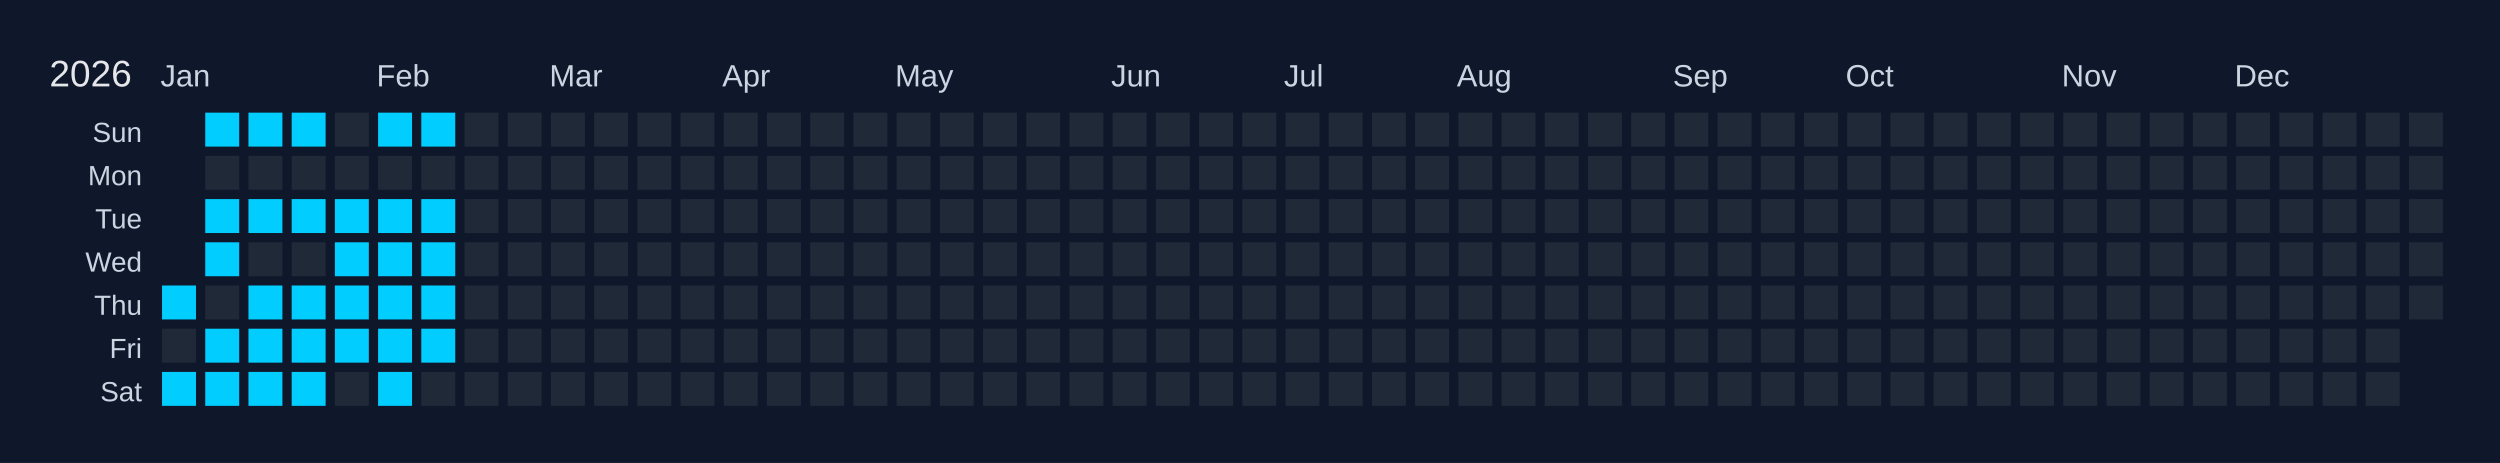
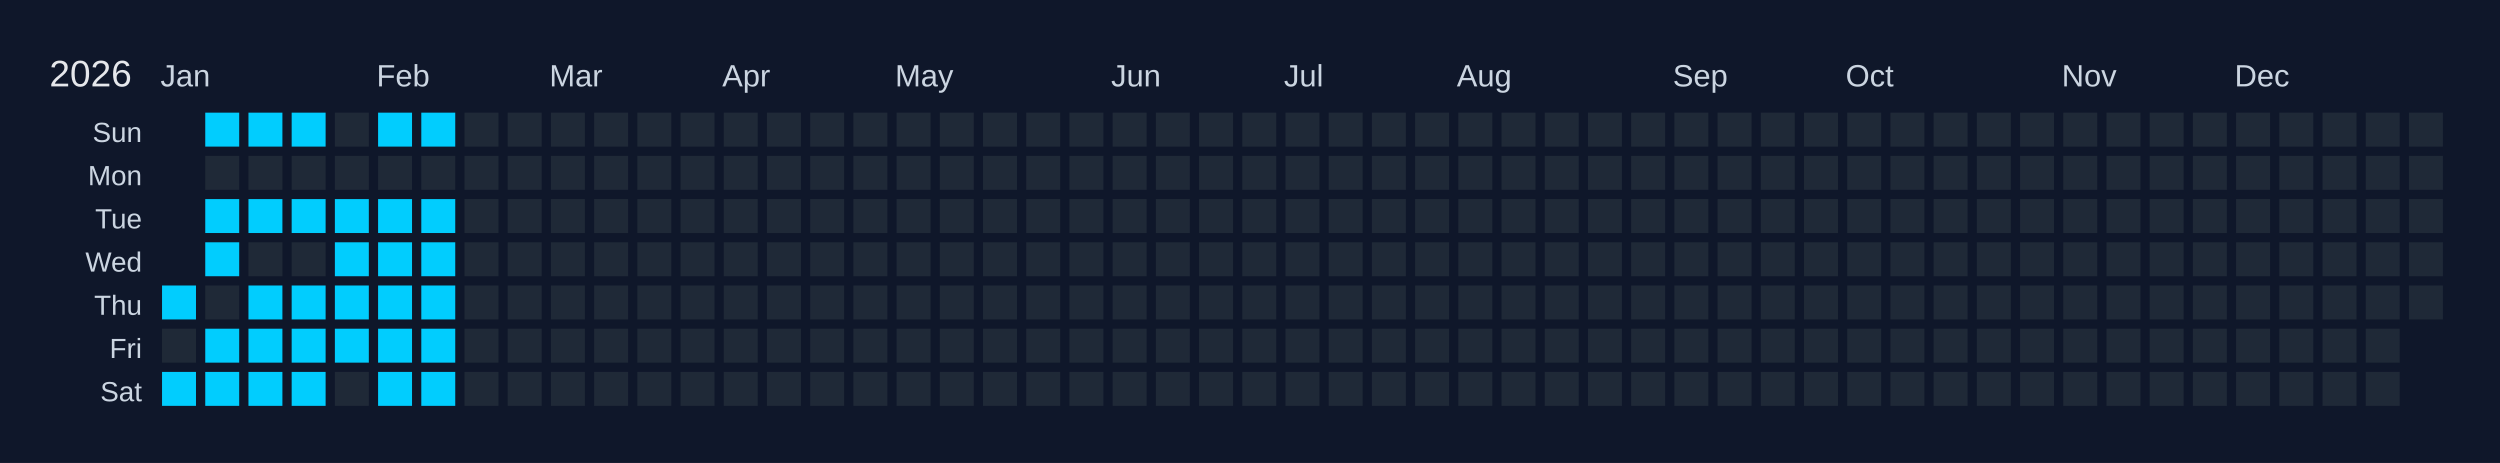
<svg xmlns="http://www.w3.org/2000/svg" width="810" height="150" viewBox="0 0 810 150">
  <rect width="810" height="150" fill="#0f172a" />
  <text x="16" y="28" font-size="12" fill="#e5e7eb" font-family="Arial, sans-serif">2026</text>
  <text x="52" y="28" font-size="10" fill="#cbd5e1" font-family="Arial, sans-serif">Jan</text>
  <text x="122" y="28" font-size="10" fill="#cbd5e1" font-family="Arial, sans-serif">Feb</text>
  <text x="178" y="28" font-size="10" fill="#cbd5e1" font-family="Arial, sans-serif">Mar</text>
  <text x="234" y="28" font-size="10" fill="#cbd5e1" font-family="Arial, sans-serif">Apr</text>
  <text x="290" y="28" font-size="10" fill="#cbd5e1" font-family="Arial, sans-serif">May</text>
  <text x="360" y="28" font-size="10" fill="#cbd5e1" font-family="Arial, sans-serif">Jun</text>
  <text x="416" y="28" font-size="10" fill="#cbd5e1" font-family="Arial, sans-serif">Jul</text>
  <text x="472" y="28" font-size="10" fill="#cbd5e1" font-family="Arial, sans-serif">Aug</text>
  <text x="542" y="28" font-size="10" fill="#cbd5e1" font-family="Arial, sans-serif">Sep</text>
  <text x="598" y="28" font-size="10" fill="#cbd5e1" font-family="Arial, sans-serif">Oct</text>
  <text x="668" y="28" font-size="10" fill="#cbd5e1" font-family="Arial, sans-serif">Nov</text>
  <text x="724" y="28" font-size="10" fill="#cbd5e1" font-family="Arial, sans-serif">Dec</text>
  <text x="46" y="46" font-size="9" fill="#cbd5e1" font-family="Arial, sans-serif" text-anchor="end">Sun</text>
  <text x="46" y="60" font-size="9" fill="#cbd5e1" font-family="Arial, sans-serif" text-anchor="end">Mon</text>
  <text x="46" y="74" font-size="9" fill="#cbd5e1" font-family="Arial, sans-serif" text-anchor="end">Tue</text>
  <text x="46" y="88" font-size="9" fill="#cbd5e1" font-family="Arial, sans-serif" text-anchor="end">Wed</text>
  <text x="46" y="102" font-size="9" fill="#cbd5e1" font-family="Arial, sans-serif" text-anchor="end">Thu</text>
  <text x="46" y="116" font-size="9" fill="#cbd5e1" font-family="Arial, sans-serif" text-anchor="end">Fri</text>
  <text x="46" y="130" font-size="9" fill="#cbd5e1" font-family="Arial, sans-serif" text-anchor="end">Sat</text>
  <g transform="translate(52,36)">
    <rect x="0" y="0" width="12" height="12" fill="#0f172a" stroke="#0f172a" stroke-width="1" />
    <rect x="0" y="14" width="12" height="12" fill="#0f172a" stroke="#0f172a" stroke-width="1" />
    <rect x="0" y="28" width="12" height="12" fill="#0f172a" stroke="#0f172a" stroke-width="1" />
    <rect x="0" y="42" width="12" height="12" fill="#0f172a" stroke="#0f172a" stroke-width="1" />
    <rect x="0" y="56" width="12" height="12" fill="#01cdfe" stroke="#0f172a" stroke-width="1" data-date="2026-01-01" />
    <rect x="0" y="70" width="12" height="12" fill="#1f2937" stroke="#0f172a" stroke-width="1" data-date="2026-01-02" />
    <rect x="0" y="84" width="12" height="12" fill="#01cdfe" stroke="#0f172a" stroke-width="1" data-date="2026-01-03" />
    <rect x="14" y="0" width="12" height="12" fill="#01cdfe" stroke="#0f172a" stroke-width="1" data-date="2026-01-04" />
    <rect x="14" y="14" width="12" height="12" fill="#1f2937" stroke="#0f172a" stroke-width="1" data-date="2026-01-05" />
    <rect x="14" y="28" width="12" height="12" fill="#01cdfe" stroke="#0f172a" stroke-width="1" data-date="2026-01-06" />
    <rect x="14" y="42" width="12" height="12" fill="#01cdfe" stroke="#0f172a" stroke-width="1" data-date="2026-01-07" />
    <rect x="14" y="56" width="12" height="12" fill="#1f2937" stroke="#0f172a" stroke-width="1" data-date="2026-01-08" />
    <rect x="14" y="70" width="12" height="12" fill="#01cdfe" stroke="#0f172a" stroke-width="1" data-date="2026-01-09" />
    <rect x="14" y="84" width="12" height="12" fill="#01cdfe" stroke="#0f172a" stroke-width="1" data-date="2026-01-10" />
    <rect x="28" y="0" width="12" height="12" fill="#01cdfe" stroke="#0f172a" stroke-width="1" data-date="2026-01-11" />
    <rect x="28" y="14" width="12" height="12" fill="#1f2937" stroke="#0f172a" stroke-width="1" data-date="2026-01-12" />
    <rect x="28" y="28" width="12" height="12" fill="#01cdfe" stroke="#0f172a" stroke-width="1" data-date="2026-01-13" />
    <rect x="28" y="42" width="12" height="12" fill="#1f2937" stroke="#0f172a" stroke-width="1" data-date="2026-01-14" />
    <rect x="28" y="56" width="12" height="12" fill="#01cdfe" stroke="#0f172a" stroke-width="1" data-date="2026-01-15" />
    <rect x="28" y="70" width="12" height="12" fill="#01cdfe" stroke="#0f172a" stroke-width="1" data-date="2026-01-16" />
    <rect x="28" y="84" width="12" height="12" fill="#01cdfe" stroke="#0f172a" stroke-width="1" data-date="2026-01-17" />
    <rect x="42" y="0" width="12" height="12" fill="#01cdfe" stroke="#0f172a" stroke-width="1" data-date="2026-01-18" />
    <rect x="42" y="14" width="12" height="12" fill="#1f2937" stroke="#0f172a" stroke-width="1" data-date="2026-01-19" />
    <rect x="42" y="28" width="12" height="12" fill="#01cdfe" stroke="#0f172a" stroke-width="1" data-date="2026-01-20" />
    <rect x="42" y="42" width="12" height="12" fill="#1f2937" stroke="#0f172a" stroke-width="1" data-date="2026-01-21" />
    <rect x="42" y="56" width="12" height="12" fill="#01cdfe" stroke="#0f172a" stroke-width="1" data-date="2026-01-22" />
    <rect x="42" y="70" width="12" height="12" fill="#01cdfe" stroke="#0f172a" stroke-width="1" data-date="2026-01-23" />
    <rect x="42" y="84" width="12" height="12" fill="#01cdfe" stroke="#0f172a" stroke-width="1" data-date="2026-01-24" />
    <rect x="56" y="0" width="12" height="12" fill="#1f2937" stroke="#0f172a" stroke-width="1" data-date="2026-01-25" />
    <rect x="56" y="14" width="12" height="12" fill="#1f2937" stroke="#0f172a" stroke-width="1" data-date="2026-01-26" />
    <rect x="56" y="28" width="12" height="12" fill="#01cdfe" stroke="#0f172a" stroke-width="1" data-date="2026-01-27" />
    <rect x="56" y="42" width="12" height="12" fill="#01cdfe" stroke="#0f172a" stroke-width="1" data-date="2026-01-28" />
    <rect x="56" y="56" width="12" height="12" fill="#01cdfe" stroke="#0f172a" stroke-width="1" data-date="2026-01-29" />
    <rect x="56" y="70" width="12" height="12" fill="#01cdfe" stroke="#0f172a" stroke-width="1" data-date="2026-01-30" />
    <rect x="56" y="84" width="12" height="12" fill="#1f2937" stroke="#0f172a" stroke-width="1" data-date="2026-01-31" />
    <rect x="70" y="0" width="12" height="12" fill="#01cdfe" stroke="#0f172a" stroke-width="1" data-date="2026-02-01" />
    <rect x="70" y="14" width="12" height="12" fill="#1f2937" stroke="#0f172a" stroke-width="1" data-date="2026-02-02" />
    <rect x="70" y="28" width="12" height="12" fill="#01cdfe" stroke="#0f172a" stroke-width="1" data-date="2026-02-03" />
    <rect x="70" y="42" width="12" height="12" fill="#01cdfe" stroke="#0f172a" stroke-width="1" data-date="2026-02-04" />
    <rect x="70" y="56" width="12" height="12" fill="#01cdfe" stroke="#0f172a" stroke-width="1" data-date="2026-02-05" />
    <rect x="70" y="70" width="12" height="12" fill="#01cdfe" stroke="#0f172a" stroke-width="1" data-date="2026-02-06" />
    <rect x="70" y="84" width="12" height="12" fill="#01cdfe" stroke="#0f172a" stroke-width="1" data-date="2026-02-07" />
    <rect x="84" y="0" width="12" height="12" fill="#01cdfe" stroke="#0f172a" stroke-width="1" data-date="2026-02-08" />
    <rect x="84" y="14" width="12" height="12" fill="#1f2937" stroke="#0f172a" stroke-width="1" data-date="2026-02-09" />
    <rect x="84" y="28" width="12" height="12" fill="#01cdfe" stroke="#0f172a" stroke-width="1" data-date="2026-02-10" />
    <rect x="84" y="42" width="12" height="12" fill="#01cdfe" stroke="#0f172a" stroke-width="1" data-date="2026-02-11" />
    <rect x="84" y="56" width="12" height="12" fill="#01cdfe" stroke="#0f172a" stroke-width="1" data-date="2026-02-12" />
    <rect x="84" y="70" width="12" height="12" fill="#01cdfe" stroke="#0f172a" stroke-width="1" data-date="2026-02-13" />
-     <rect x="84" y="84" width="12" height="12" fill="#1f2937" stroke="#0f172a" stroke-width="1" data-date="2026-02-14" />
+     <rect x="84" y="84" width="12" height="12" fill="#01cdfe" stroke="#0f172a" stroke-width="1" data-date="2026-02-14" />
    <rect x="98" y="0" width="12" height="12" fill="#1f2937" stroke="#0f172a" stroke-width="1" data-date="2026-02-15" />
    <rect x="98" y="14" width="12" height="12" fill="#1f2937" stroke="#0f172a" stroke-width="1" data-date="2026-02-16" />
    <rect x="98" y="28" width="12" height="12" fill="#1f2937" stroke="#0f172a" stroke-width="1" data-date="2026-02-17" />
    <rect x="98" y="42" width="12" height="12" fill="#1f2937" stroke="#0f172a" stroke-width="1" data-date="2026-02-18" />
    <rect x="98" y="56" width="12" height="12" fill="#1f2937" stroke="#0f172a" stroke-width="1" data-date="2026-02-19" />
    <rect x="98" y="70" width="12" height="12" fill="#1f2937" stroke="#0f172a" stroke-width="1" data-date="2026-02-20" />
    <rect x="98" y="84" width="12" height="12" fill="#1f2937" stroke="#0f172a" stroke-width="1" data-date="2026-02-21" />
    <rect x="112" y="0" width="12" height="12" fill="#1f2937" stroke="#0f172a" stroke-width="1" data-date="2026-02-22" />
    <rect x="112" y="14" width="12" height="12" fill="#1f2937" stroke="#0f172a" stroke-width="1" data-date="2026-02-23" />
    <rect x="112" y="28" width="12" height="12" fill="#1f2937" stroke="#0f172a" stroke-width="1" data-date="2026-02-24" />
    <rect x="112" y="42" width="12" height="12" fill="#1f2937" stroke="#0f172a" stroke-width="1" data-date="2026-02-25" />
    <rect x="112" y="56" width="12" height="12" fill="#1f2937" stroke="#0f172a" stroke-width="1" data-date="2026-02-26" />
    <rect x="112" y="70" width="12" height="12" fill="#1f2937" stroke="#0f172a" stroke-width="1" data-date="2026-02-27" />
    <rect x="112" y="84" width="12" height="12" fill="#1f2937" stroke="#0f172a" stroke-width="1" data-date="2026-02-28" />
    <rect x="126" y="0" width="12" height="12" fill="#1f2937" stroke="#0f172a" stroke-width="1" data-date="2026-03-01" />
    <rect x="126" y="14" width="12" height="12" fill="#1f2937" stroke="#0f172a" stroke-width="1" data-date="2026-03-02" />
    <rect x="126" y="28" width="12" height="12" fill="#1f2937" stroke="#0f172a" stroke-width="1" data-date="2026-03-03" />
    <rect x="126" y="42" width="12" height="12" fill="#1f2937" stroke="#0f172a" stroke-width="1" data-date="2026-03-04" />
    <rect x="126" y="56" width="12" height="12" fill="#1f2937" stroke="#0f172a" stroke-width="1" data-date="2026-03-05" />
    <rect x="126" y="70" width="12" height="12" fill="#1f2937" stroke="#0f172a" stroke-width="1" data-date="2026-03-06" />
    <rect x="126" y="84" width="12" height="12" fill="#1f2937" stroke="#0f172a" stroke-width="1" data-date="2026-03-07" />
    <rect x="140" y="0" width="12" height="12" fill="#1f2937" stroke="#0f172a" stroke-width="1" data-date="2026-03-08" />
    <rect x="140" y="14" width="12" height="12" fill="#1f2937" stroke="#0f172a" stroke-width="1" data-date="2026-03-09" />
    <rect x="140" y="28" width="12" height="12" fill="#1f2937" stroke="#0f172a" stroke-width="1" data-date="2026-03-10" />
    <rect x="140" y="42" width="12" height="12" fill="#1f2937" stroke="#0f172a" stroke-width="1" data-date="2026-03-11" />
    <rect x="140" y="56" width="12" height="12" fill="#1f2937" stroke="#0f172a" stroke-width="1" data-date="2026-03-12" />
    <rect x="140" y="70" width="12" height="12" fill="#1f2937" stroke="#0f172a" stroke-width="1" data-date="2026-03-13" />
    <rect x="140" y="84" width="12" height="12" fill="#1f2937" stroke="#0f172a" stroke-width="1" data-date="2026-03-14" />
    <rect x="154" y="0" width="12" height="12" fill="#1f2937" stroke="#0f172a" stroke-width="1" data-date="2026-03-15" />
    <rect x="154" y="14" width="12" height="12" fill="#1f2937" stroke="#0f172a" stroke-width="1" data-date="2026-03-16" />
    <rect x="154" y="28" width="12" height="12" fill="#1f2937" stroke="#0f172a" stroke-width="1" data-date="2026-03-17" />
    <rect x="154" y="42" width="12" height="12" fill="#1f2937" stroke="#0f172a" stroke-width="1" data-date="2026-03-18" />
    <rect x="154" y="56" width="12" height="12" fill="#1f2937" stroke="#0f172a" stroke-width="1" data-date="2026-03-19" />
    <rect x="154" y="70" width="12" height="12" fill="#1f2937" stroke="#0f172a" stroke-width="1" data-date="2026-03-20" />
    <rect x="154" y="84" width="12" height="12" fill="#1f2937" stroke="#0f172a" stroke-width="1" data-date="2026-03-21" />
    <rect x="168" y="0" width="12" height="12" fill="#1f2937" stroke="#0f172a" stroke-width="1" data-date="2026-03-22" />
    <rect x="168" y="14" width="12" height="12" fill="#1f2937" stroke="#0f172a" stroke-width="1" data-date="2026-03-23" />
    <rect x="168" y="28" width="12" height="12" fill="#1f2937" stroke="#0f172a" stroke-width="1" data-date="2026-03-24" />
    <rect x="168" y="42" width="12" height="12" fill="#1f2937" stroke="#0f172a" stroke-width="1" data-date="2026-03-25" />
    <rect x="168" y="56" width="12" height="12" fill="#1f2937" stroke="#0f172a" stroke-width="1" data-date="2026-03-26" />
    <rect x="168" y="70" width="12" height="12" fill="#1f2937" stroke="#0f172a" stroke-width="1" data-date="2026-03-27" />
    <rect x="168" y="84" width="12" height="12" fill="#1f2937" stroke="#0f172a" stroke-width="1" data-date="2026-03-28" />
    <rect x="182" y="0" width="12" height="12" fill="#1f2937" stroke="#0f172a" stroke-width="1" data-date="2026-03-29" />
    <rect x="182" y="14" width="12" height="12" fill="#1f2937" stroke="#0f172a" stroke-width="1" data-date="2026-03-30" />
    <rect x="182" y="28" width="12" height="12" fill="#1f2937" stroke="#0f172a" stroke-width="1" data-date="2026-03-31" />
    <rect x="182" y="42" width="12" height="12" fill="#1f2937" stroke="#0f172a" stroke-width="1" data-date="2026-04-01" />
    <rect x="182" y="56" width="12" height="12" fill="#1f2937" stroke="#0f172a" stroke-width="1" data-date="2026-04-02" />
    <rect x="182" y="70" width="12" height="12" fill="#1f2937" stroke="#0f172a" stroke-width="1" data-date="2026-04-03" />
    <rect x="182" y="84" width="12" height="12" fill="#1f2937" stroke="#0f172a" stroke-width="1" data-date="2026-04-04" />
    <rect x="196" y="0" width="12" height="12" fill="#1f2937" stroke="#0f172a" stroke-width="1" data-date="2026-04-05" />
    <rect x="196" y="14" width="12" height="12" fill="#1f2937" stroke="#0f172a" stroke-width="1" data-date="2026-04-06" />
    <rect x="196" y="28" width="12" height="12" fill="#1f2937" stroke="#0f172a" stroke-width="1" data-date="2026-04-07" />
    <rect x="196" y="42" width="12" height="12" fill="#1f2937" stroke="#0f172a" stroke-width="1" data-date="2026-04-08" />
    <rect x="196" y="56" width="12" height="12" fill="#1f2937" stroke="#0f172a" stroke-width="1" data-date="2026-04-09" />
    <rect x="196" y="70" width="12" height="12" fill="#1f2937" stroke="#0f172a" stroke-width="1" data-date="2026-04-10" />
    <rect x="196" y="84" width="12" height="12" fill="#1f2937" stroke="#0f172a" stroke-width="1" data-date="2026-04-11" />
    <rect x="210" y="0" width="12" height="12" fill="#1f2937" stroke="#0f172a" stroke-width="1" data-date="2026-04-12" />
    <rect x="210" y="14" width="12" height="12" fill="#1f2937" stroke="#0f172a" stroke-width="1" data-date="2026-04-13" />
    <rect x="210" y="28" width="12" height="12" fill="#1f2937" stroke="#0f172a" stroke-width="1" data-date="2026-04-14" />
    <rect x="210" y="42" width="12" height="12" fill="#1f2937" stroke="#0f172a" stroke-width="1" data-date="2026-04-15" />
    <rect x="210" y="56" width="12" height="12" fill="#1f2937" stroke="#0f172a" stroke-width="1" data-date="2026-04-16" />
    <rect x="210" y="70" width="12" height="12" fill="#1f2937" stroke="#0f172a" stroke-width="1" data-date="2026-04-17" />
    <rect x="210" y="84" width="12" height="12" fill="#1f2937" stroke="#0f172a" stroke-width="1" data-date="2026-04-18" />
    <rect x="224" y="0" width="12" height="12" fill="#1f2937" stroke="#0f172a" stroke-width="1" data-date="2026-04-19" />
    <rect x="224" y="14" width="12" height="12" fill="#1f2937" stroke="#0f172a" stroke-width="1" data-date="2026-04-20" />
    <rect x="224" y="28" width="12" height="12" fill="#1f2937" stroke="#0f172a" stroke-width="1" data-date="2026-04-21" />
    <rect x="224" y="42" width="12" height="12" fill="#1f2937" stroke="#0f172a" stroke-width="1" data-date="2026-04-22" />
    <rect x="224" y="56" width="12" height="12" fill="#1f2937" stroke="#0f172a" stroke-width="1" data-date="2026-04-23" />
    <rect x="224" y="70" width="12" height="12" fill="#1f2937" stroke="#0f172a" stroke-width="1" data-date="2026-04-24" />
    <rect x="224" y="84" width="12" height="12" fill="#1f2937" stroke="#0f172a" stroke-width="1" data-date="2026-04-25" />
    <rect x="238" y="0" width="12" height="12" fill="#1f2937" stroke="#0f172a" stroke-width="1" data-date="2026-04-26" />
    <rect x="238" y="14" width="12" height="12" fill="#1f2937" stroke="#0f172a" stroke-width="1" data-date="2026-04-27" />
    <rect x="238" y="28" width="12" height="12" fill="#1f2937" stroke="#0f172a" stroke-width="1" data-date="2026-04-28" />
    <rect x="238" y="42" width="12" height="12" fill="#1f2937" stroke="#0f172a" stroke-width="1" data-date="2026-04-29" />
    <rect x="238" y="56" width="12" height="12" fill="#1f2937" stroke="#0f172a" stroke-width="1" data-date="2026-04-30" />
    <rect x="238" y="70" width="12" height="12" fill="#1f2937" stroke="#0f172a" stroke-width="1" data-date="2026-05-01" />
    <rect x="238" y="84" width="12" height="12" fill="#1f2937" stroke="#0f172a" stroke-width="1" data-date="2026-05-02" />
    <rect x="252" y="0" width="12" height="12" fill="#1f2937" stroke="#0f172a" stroke-width="1" data-date="2026-05-03" />
    <rect x="252" y="14" width="12" height="12" fill="#1f2937" stroke="#0f172a" stroke-width="1" data-date="2026-05-04" />
    <rect x="252" y="28" width="12" height="12" fill="#1f2937" stroke="#0f172a" stroke-width="1" data-date="2026-05-05" />
    <rect x="252" y="42" width="12" height="12" fill="#1f2937" stroke="#0f172a" stroke-width="1" data-date="2026-05-06" />
    <rect x="252" y="56" width="12" height="12" fill="#1f2937" stroke="#0f172a" stroke-width="1" data-date="2026-05-07" />
    <rect x="252" y="70" width="12" height="12" fill="#1f2937" stroke="#0f172a" stroke-width="1" data-date="2026-05-08" />
    <rect x="252" y="84" width="12" height="12" fill="#1f2937" stroke="#0f172a" stroke-width="1" data-date="2026-05-09" />
    <rect x="266" y="0" width="12" height="12" fill="#1f2937" stroke="#0f172a" stroke-width="1" data-date="2026-05-10" />
    <rect x="266" y="14" width="12" height="12" fill="#1f2937" stroke="#0f172a" stroke-width="1" data-date="2026-05-11" />
    <rect x="266" y="28" width="12" height="12" fill="#1f2937" stroke="#0f172a" stroke-width="1" data-date="2026-05-12" />
    <rect x="266" y="42" width="12" height="12" fill="#1f2937" stroke="#0f172a" stroke-width="1" data-date="2026-05-13" />
    <rect x="266" y="56" width="12" height="12" fill="#1f2937" stroke="#0f172a" stroke-width="1" data-date="2026-05-14" />
    <rect x="266" y="70" width="12" height="12" fill="#1f2937" stroke="#0f172a" stroke-width="1" data-date="2026-05-15" />
    <rect x="266" y="84" width="12" height="12" fill="#1f2937" stroke="#0f172a" stroke-width="1" data-date="2026-05-16" />
    <rect x="280" y="0" width="12" height="12" fill="#1f2937" stroke="#0f172a" stroke-width="1" data-date="2026-05-17" />
    <rect x="280" y="14" width="12" height="12" fill="#1f2937" stroke="#0f172a" stroke-width="1" data-date="2026-05-18" />
    <rect x="280" y="28" width="12" height="12" fill="#1f2937" stroke="#0f172a" stroke-width="1" data-date="2026-05-19" />
    <rect x="280" y="42" width="12" height="12" fill="#1f2937" stroke="#0f172a" stroke-width="1" data-date="2026-05-20" />
    <rect x="280" y="56" width="12" height="12" fill="#1f2937" stroke="#0f172a" stroke-width="1" data-date="2026-05-21" />
    <rect x="280" y="70" width="12" height="12" fill="#1f2937" stroke="#0f172a" stroke-width="1" data-date="2026-05-22" />
    <rect x="280" y="84" width="12" height="12" fill="#1f2937" stroke="#0f172a" stroke-width="1" data-date="2026-05-23" />
    <rect x="294" y="0" width="12" height="12" fill="#1f2937" stroke="#0f172a" stroke-width="1" data-date="2026-05-24" />
    <rect x="294" y="14" width="12" height="12" fill="#1f2937" stroke="#0f172a" stroke-width="1" data-date="2026-05-25" />
    <rect x="294" y="28" width="12" height="12" fill="#1f2937" stroke="#0f172a" stroke-width="1" data-date="2026-05-26" />
    <rect x="294" y="42" width="12" height="12" fill="#1f2937" stroke="#0f172a" stroke-width="1" data-date="2026-05-27" />
    <rect x="294" y="56" width="12" height="12" fill="#1f2937" stroke="#0f172a" stroke-width="1" data-date="2026-05-28" />
    <rect x="294" y="70" width="12" height="12" fill="#1f2937" stroke="#0f172a" stroke-width="1" data-date="2026-05-29" />
    <rect x="294" y="84" width="12" height="12" fill="#1f2937" stroke="#0f172a" stroke-width="1" data-date="2026-05-30" />
    <rect x="308" y="0" width="12" height="12" fill="#1f2937" stroke="#0f172a" stroke-width="1" data-date="2026-05-31" />
    <rect x="308" y="14" width="12" height="12" fill="#1f2937" stroke="#0f172a" stroke-width="1" data-date="2026-06-01" />
    <rect x="308" y="28" width="12" height="12" fill="#1f2937" stroke="#0f172a" stroke-width="1" data-date="2026-06-02" />
    <rect x="308" y="42" width="12" height="12" fill="#1f2937" stroke="#0f172a" stroke-width="1" data-date="2026-06-03" />
    <rect x="308" y="56" width="12" height="12" fill="#1f2937" stroke="#0f172a" stroke-width="1" data-date="2026-06-04" />
    <rect x="308" y="70" width="12" height="12" fill="#1f2937" stroke="#0f172a" stroke-width="1" data-date="2026-06-05" />
    <rect x="308" y="84" width="12" height="12" fill="#1f2937" stroke="#0f172a" stroke-width="1" data-date="2026-06-06" />
    <rect x="322" y="0" width="12" height="12" fill="#1f2937" stroke="#0f172a" stroke-width="1" data-date="2026-06-07" />
    <rect x="322" y="14" width="12" height="12" fill="#1f2937" stroke="#0f172a" stroke-width="1" data-date="2026-06-08" />
    <rect x="322" y="28" width="12" height="12" fill="#1f2937" stroke="#0f172a" stroke-width="1" data-date="2026-06-09" />
    <rect x="322" y="42" width="12" height="12" fill="#1f2937" stroke="#0f172a" stroke-width="1" data-date="2026-06-10" />
    <rect x="322" y="56" width="12" height="12" fill="#1f2937" stroke="#0f172a" stroke-width="1" data-date="2026-06-11" />
    <rect x="322" y="70" width="12" height="12" fill="#1f2937" stroke="#0f172a" stroke-width="1" data-date="2026-06-12" />
    <rect x="322" y="84" width="12" height="12" fill="#1f2937" stroke="#0f172a" stroke-width="1" data-date="2026-06-13" />
    <rect x="336" y="0" width="12" height="12" fill="#1f2937" stroke="#0f172a" stroke-width="1" data-date="2026-06-14" />
    <rect x="336" y="14" width="12" height="12" fill="#1f2937" stroke="#0f172a" stroke-width="1" data-date="2026-06-15" />
    <rect x="336" y="28" width="12" height="12" fill="#1f2937" stroke="#0f172a" stroke-width="1" data-date="2026-06-16" />
    <rect x="336" y="42" width="12" height="12" fill="#1f2937" stroke="#0f172a" stroke-width="1" data-date="2026-06-17" />
    <rect x="336" y="56" width="12" height="12" fill="#1f2937" stroke="#0f172a" stroke-width="1" data-date="2026-06-18" />
    <rect x="336" y="70" width="12" height="12" fill="#1f2937" stroke="#0f172a" stroke-width="1" data-date="2026-06-19" />
    <rect x="336" y="84" width="12" height="12" fill="#1f2937" stroke="#0f172a" stroke-width="1" data-date="2026-06-20" />
    <rect x="350" y="0" width="12" height="12" fill="#1f2937" stroke="#0f172a" stroke-width="1" data-date="2026-06-21" />
    <rect x="350" y="14" width="12" height="12" fill="#1f2937" stroke="#0f172a" stroke-width="1" data-date="2026-06-22" />
    <rect x="350" y="28" width="12" height="12" fill="#1f2937" stroke="#0f172a" stroke-width="1" data-date="2026-06-23" />
    <rect x="350" y="42" width="12" height="12" fill="#1f2937" stroke="#0f172a" stroke-width="1" data-date="2026-06-24" />
    <rect x="350" y="56" width="12" height="12" fill="#1f2937" stroke="#0f172a" stroke-width="1" data-date="2026-06-25" />
    <rect x="350" y="70" width="12" height="12" fill="#1f2937" stroke="#0f172a" stroke-width="1" data-date="2026-06-26" />
    <rect x="350" y="84" width="12" height="12" fill="#1f2937" stroke="#0f172a" stroke-width="1" data-date="2026-06-27" />
    <rect x="364" y="0" width="12" height="12" fill="#1f2937" stroke="#0f172a" stroke-width="1" data-date="2026-06-28" />
    <rect x="364" y="14" width="12" height="12" fill="#1f2937" stroke="#0f172a" stroke-width="1" data-date="2026-06-29" />
    <rect x="364" y="28" width="12" height="12" fill="#1f2937" stroke="#0f172a" stroke-width="1" data-date="2026-06-30" />
    <rect x="364" y="42" width="12" height="12" fill="#1f2937" stroke="#0f172a" stroke-width="1" data-date="2026-07-01" />
    <rect x="364" y="56" width="12" height="12" fill="#1f2937" stroke="#0f172a" stroke-width="1" data-date="2026-07-02" />
    <rect x="364" y="70" width="12" height="12" fill="#1f2937" stroke="#0f172a" stroke-width="1" data-date="2026-07-03" />
    <rect x="364" y="84" width="12" height="12" fill="#1f2937" stroke="#0f172a" stroke-width="1" data-date="2026-07-04" />
    <rect x="378" y="0" width="12" height="12" fill="#1f2937" stroke="#0f172a" stroke-width="1" data-date="2026-07-05" />
    <rect x="378" y="14" width="12" height="12" fill="#1f2937" stroke="#0f172a" stroke-width="1" data-date="2026-07-06" />
    <rect x="378" y="28" width="12" height="12" fill="#1f2937" stroke="#0f172a" stroke-width="1" data-date="2026-07-07" />
    <rect x="378" y="42" width="12" height="12" fill="#1f2937" stroke="#0f172a" stroke-width="1" data-date="2026-07-08" />
    <rect x="378" y="56" width="12" height="12" fill="#1f2937" stroke="#0f172a" stroke-width="1" data-date="2026-07-09" />
    <rect x="378" y="70" width="12" height="12" fill="#1f2937" stroke="#0f172a" stroke-width="1" data-date="2026-07-10" />
    <rect x="378" y="84" width="12" height="12" fill="#1f2937" stroke="#0f172a" stroke-width="1" data-date="2026-07-11" />
    <rect x="392" y="0" width="12" height="12" fill="#1f2937" stroke="#0f172a" stroke-width="1" data-date="2026-07-12" />
    <rect x="392" y="14" width="12" height="12" fill="#1f2937" stroke="#0f172a" stroke-width="1" data-date="2026-07-13" />
    <rect x="392" y="28" width="12" height="12" fill="#1f2937" stroke="#0f172a" stroke-width="1" data-date="2026-07-14" />
    <rect x="392" y="42" width="12" height="12" fill="#1f2937" stroke="#0f172a" stroke-width="1" data-date="2026-07-15" />
    <rect x="392" y="56" width="12" height="12" fill="#1f2937" stroke="#0f172a" stroke-width="1" data-date="2026-07-16" />
    <rect x="392" y="70" width="12" height="12" fill="#1f2937" stroke="#0f172a" stroke-width="1" data-date="2026-07-17" />
    <rect x="392" y="84" width="12" height="12" fill="#1f2937" stroke="#0f172a" stroke-width="1" data-date="2026-07-18" />
    <rect x="406" y="0" width="12" height="12" fill="#1f2937" stroke="#0f172a" stroke-width="1" data-date="2026-07-19" />
    <rect x="406" y="14" width="12" height="12" fill="#1f2937" stroke="#0f172a" stroke-width="1" data-date="2026-07-20" />
    <rect x="406" y="28" width="12" height="12" fill="#1f2937" stroke="#0f172a" stroke-width="1" data-date="2026-07-21" />
    <rect x="406" y="42" width="12" height="12" fill="#1f2937" stroke="#0f172a" stroke-width="1" data-date="2026-07-22" />
    <rect x="406" y="56" width="12" height="12" fill="#1f2937" stroke="#0f172a" stroke-width="1" data-date="2026-07-23" />
    <rect x="406" y="70" width="12" height="12" fill="#1f2937" stroke="#0f172a" stroke-width="1" data-date="2026-07-24" />
    <rect x="406" y="84" width="12" height="12" fill="#1f2937" stroke="#0f172a" stroke-width="1" data-date="2026-07-25" />
    <rect x="420" y="0" width="12" height="12" fill="#1f2937" stroke="#0f172a" stroke-width="1" data-date="2026-07-26" />
    <rect x="420" y="14" width="12" height="12" fill="#1f2937" stroke="#0f172a" stroke-width="1" data-date="2026-07-27" />
    <rect x="420" y="28" width="12" height="12" fill="#1f2937" stroke="#0f172a" stroke-width="1" data-date="2026-07-28" />
    <rect x="420" y="42" width="12" height="12" fill="#1f2937" stroke="#0f172a" stroke-width="1" data-date="2026-07-29" />
    <rect x="420" y="56" width="12" height="12" fill="#1f2937" stroke="#0f172a" stroke-width="1" data-date="2026-07-30" />
    <rect x="420" y="70" width="12" height="12" fill="#1f2937" stroke="#0f172a" stroke-width="1" data-date="2026-07-31" />
    <rect x="420" y="84" width="12" height="12" fill="#1f2937" stroke="#0f172a" stroke-width="1" data-date="2026-08-01" />
    <rect x="434" y="0" width="12" height="12" fill="#1f2937" stroke="#0f172a" stroke-width="1" data-date="2026-08-02" />
    <rect x="434" y="14" width="12" height="12" fill="#1f2937" stroke="#0f172a" stroke-width="1" data-date="2026-08-03" />
    <rect x="434" y="28" width="12" height="12" fill="#1f2937" stroke="#0f172a" stroke-width="1" data-date="2026-08-04" />
    <rect x="434" y="42" width="12" height="12" fill="#1f2937" stroke="#0f172a" stroke-width="1" data-date="2026-08-05" />
    <rect x="434" y="56" width="12" height="12" fill="#1f2937" stroke="#0f172a" stroke-width="1" data-date="2026-08-06" />
    <rect x="434" y="70" width="12" height="12" fill="#1f2937" stroke="#0f172a" stroke-width="1" data-date="2026-08-07" />
    <rect x="434" y="84" width="12" height="12" fill="#1f2937" stroke="#0f172a" stroke-width="1" data-date="2026-08-08" />
    <rect x="448" y="0" width="12" height="12" fill="#1f2937" stroke="#0f172a" stroke-width="1" data-date="2026-08-09" />
    <rect x="448" y="14" width="12" height="12" fill="#1f2937" stroke="#0f172a" stroke-width="1" data-date="2026-08-10" />
    <rect x="448" y="28" width="12" height="12" fill="#1f2937" stroke="#0f172a" stroke-width="1" data-date="2026-08-11" />
    <rect x="448" y="42" width="12" height="12" fill="#1f2937" stroke="#0f172a" stroke-width="1" data-date="2026-08-12" />
    <rect x="448" y="56" width="12" height="12" fill="#1f2937" stroke="#0f172a" stroke-width="1" data-date="2026-08-13" />
    <rect x="448" y="70" width="12" height="12" fill="#1f2937" stroke="#0f172a" stroke-width="1" data-date="2026-08-14" />
    <rect x="448" y="84" width="12" height="12" fill="#1f2937" stroke="#0f172a" stroke-width="1" data-date="2026-08-15" />
    <rect x="462" y="0" width="12" height="12" fill="#1f2937" stroke="#0f172a" stroke-width="1" data-date="2026-08-16" />
    <rect x="462" y="14" width="12" height="12" fill="#1f2937" stroke="#0f172a" stroke-width="1" data-date="2026-08-17" />
    <rect x="462" y="28" width="12" height="12" fill="#1f2937" stroke="#0f172a" stroke-width="1" data-date="2026-08-18" />
    <rect x="462" y="42" width="12" height="12" fill="#1f2937" stroke="#0f172a" stroke-width="1" data-date="2026-08-19" />
    <rect x="462" y="56" width="12" height="12" fill="#1f2937" stroke="#0f172a" stroke-width="1" data-date="2026-08-20" />
    <rect x="462" y="70" width="12" height="12" fill="#1f2937" stroke="#0f172a" stroke-width="1" data-date="2026-08-21" />
    <rect x="462" y="84" width="12" height="12" fill="#1f2937" stroke="#0f172a" stroke-width="1" data-date="2026-08-22" />
    <rect x="476" y="0" width="12" height="12" fill="#1f2937" stroke="#0f172a" stroke-width="1" data-date="2026-08-23" />
    <rect x="476" y="14" width="12" height="12" fill="#1f2937" stroke="#0f172a" stroke-width="1" data-date="2026-08-24" />
    <rect x="476" y="28" width="12" height="12" fill="#1f2937" stroke="#0f172a" stroke-width="1" data-date="2026-08-25" />
    <rect x="476" y="42" width="12" height="12" fill="#1f2937" stroke="#0f172a" stroke-width="1" data-date="2026-08-26" />
    <rect x="476" y="56" width="12" height="12" fill="#1f2937" stroke="#0f172a" stroke-width="1" data-date="2026-08-27" />
    <rect x="476" y="70" width="12" height="12" fill="#1f2937" stroke="#0f172a" stroke-width="1" data-date="2026-08-28" />
    <rect x="476" y="84" width="12" height="12" fill="#1f2937" stroke="#0f172a" stroke-width="1" data-date="2026-08-29" />
    <rect x="490" y="0" width="12" height="12" fill="#1f2937" stroke="#0f172a" stroke-width="1" data-date="2026-08-30" />
    <rect x="490" y="14" width="12" height="12" fill="#1f2937" stroke="#0f172a" stroke-width="1" data-date="2026-08-31" />
    <rect x="490" y="28" width="12" height="12" fill="#1f2937" stroke="#0f172a" stroke-width="1" data-date="2026-09-01" />
    <rect x="490" y="42" width="12" height="12" fill="#1f2937" stroke="#0f172a" stroke-width="1" data-date="2026-09-02" />
    <rect x="490" y="56" width="12" height="12" fill="#1f2937" stroke="#0f172a" stroke-width="1" data-date="2026-09-03" />
    <rect x="490" y="70" width="12" height="12" fill="#1f2937" stroke="#0f172a" stroke-width="1" data-date="2026-09-04" />
    <rect x="490" y="84" width="12" height="12" fill="#1f2937" stroke="#0f172a" stroke-width="1" data-date="2026-09-05" />
    <rect x="504" y="0" width="12" height="12" fill="#1f2937" stroke="#0f172a" stroke-width="1" data-date="2026-09-06" />
    <rect x="504" y="14" width="12" height="12" fill="#1f2937" stroke="#0f172a" stroke-width="1" data-date="2026-09-07" />
    <rect x="504" y="28" width="12" height="12" fill="#1f2937" stroke="#0f172a" stroke-width="1" data-date="2026-09-08" />
    <rect x="504" y="42" width="12" height="12" fill="#1f2937" stroke="#0f172a" stroke-width="1" data-date="2026-09-09" />
    <rect x="504" y="56" width="12" height="12" fill="#1f2937" stroke="#0f172a" stroke-width="1" data-date="2026-09-10" />
    <rect x="504" y="70" width="12" height="12" fill="#1f2937" stroke="#0f172a" stroke-width="1" data-date="2026-09-11" />
    <rect x="504" y="84" width="12" height="12" fill="#1f2937" stroke="#0f172a" stroke-width="1" data-date="2026-09-12" />
    <rect x="518" y="0" width="12" height="12" fill="#1f2937" stroke="#0f172a" stroke-width="1" data-date="2026-09-13" />
    <rect x="518" y="14" width="12" height="12" fill="#1f2937" stroke="#0f172a" stroke-width="1" data-date="2026-09-14" />
    <rect x="518" y="28" width="12" height="12" fill="#1f2937" stroke="#0f172a" stroke-width="1" data-date="2026-09-15" />
    <rect x="518" y="42" width="12" height="12" fill="#1f2937" stroke="#0f172a" stroke-width="1" data-date="2026-09-16" />
    <rect x="518" y="56" width="12" height="12" fill="#1f2937" stroke="#0f172a" stroke-width="1" data-date="2026-09-17" />
    <rect x="518" y="70" width="12" height="12" fill="#1f2937" stroke="#0f172a" stroke-width="1" data-date="2026-09-18" />
    <rect x="518" y="84" width="12" height="12" fill="#1f2937" stroke="#0f172a" stroke-width="1" data-date="2026-09-19" />
    <rect x="532" y="0" width="12" height="12" fill="#1f2937" stroke="#0f172a" stroke-width="1" data-date="2026-09-20" />
    <rect x="532" y="14" width="12" height="12" fill="#1f2937" stroke="#0f172a" stroke-width="1" data-date="2026-09-21" />
    <rect x="532" y="28" width="12" height="12" fill="#1f2937" stroke="#0f172a" stroke-width="1" data-date="2026-09-22" />
    <rect x="532" y="42" width="12" height="12" fill="#1f2937" stroke="#0f172a" stroke-width="1" data-date="2026-09-23" />
    <rect x="532" y="56" width="12" height="12" fill="#1f2937" stroke="#0f172a" stroke-width="1" data-date="2026-09-24" />
    <rect x="532" y="70" width="12" height="12" fill="#1f2937" stroke="#0f172a" stroke-width="1" data-date="2026-09-25" />
    <rect x="532" y="84" width="12" height="12" fill="#1f2937" stroke="#0f172a" stroke-width="1" data-date="2026-09-26" />
    <rect x="546" y="0" width="12" height="12" fill="#1f2937" stroke="#0f172a" stroke-width="1" data-date="2026-09-27" />
    <rect x="546" y="14" width="12" height="12" fill="#1f2937" stroke="#0f172a" stroke-width="1" data-date="2026-09-28" />
    <rect x="546" y="28" width="12" height="12" fill="#1f2937" stroke="#0f172a" stroke-width="1" data-date="2026-09-29" />
    <rect x="546" y="42" width="12" height="12" fill="#1f2937" stroke="#0f172a" stroke-width="1" data-date="2026-09-30" />
    <rect x="546" y="56" width="12" height="12" fill="#1f2937" stroke="#0f172a" stroke-width="1" data-date="2026-10-01" />
    <rect x="546" y="70" width="12" height="12" fill="#1f2937" stroke="#0f172a" stroke-width="1" data-date="2026-10-02" />
    <rect x="546" y="84" width="12" height="12" fill="#1f2937" stroke="#0f172a" stroke-width="1" data-date="2026-10-03" />
    <rect x="560" y="0" width="12" height="12" fill="#1f2937" stroke="#0f172a" stroke-width="1" data-date="2026-10-04" />
    <rect x="560" y="14" width="12" height="12" fill="#1f2937" stroke="#0f172a" stroke-width="1" data-date="2026-10-05" />
    <rect x="560" y="28" width="12" height="12" fill="#1f2937" stroke="#0f172a" stroke-width="1" data-date="2026-10-06" />
    <rect x="560" y="42" width="12" height="12" fill="#1f2937" stroke="#0f172a" stroke-width="1" data-date="2026-10-07" />
    <rect x="560" y="56" width="12" height="12" fill="#1f2937" stroke="#0f172a" stroke-width="1" data-date="2026-10-08" />
    <rect x="560" y="70" width="12" height="12" fill="#1f2937" stroke="#0f172a" stroke-width="1" data-date="2026-10-09" />
    <rect x="560" y="84" width="12" height="12" fill="#1f2937" stroke="#0f172a" stroke-width="1" data-date="2026-10-10" />
    <rect x="574" y="0" width="12" height="12" fill="#1f2937" stroke="#0f172a" stroke-width="1" data-date="2026-10-11" />
    <rect x="574" y="14" width="12" height="12" fill="#1f2937" stroke="#0f172a" stroke-width="1" data-date="2026-10-12" />
    <rect x="574" y="28" width="12" height="12" fill="#1f2937" stroke="#0f172a" stroke-width="1" data-date="2026-10-13" />
    <rect x="574" y="42" width="12" height="12" fill="#1f2937" stroke="#0f172a" stroke-width="1" data-date="2026-10-14" />
    <rect x="574" y="56" width="12" height="12" fill="#1f2937" stroke="#0f172a" stroke-width="1" data-date="2026-10-15" />
    <rect x="574" y="70" width="12" height="12" fill="#1f2937" stroke="#0f172a" stroke-width="1" data-date="2026-10-16" />
    <rect x="574" y="84" width="12" height="12" fill="#1f2937" stroke="#0f172a" stroke-width="1" data-date="2026-10-17" />
    <rect x="588" y="0" width="12" height="12" fill="#1f2937" stroke="#0f172a" stroke-width="1" data-date="2026-10-18" />
    <rect x="588" y="14" width="12" height="12" fill="#1f2937" stroke="#0f172a" stroke-width="1" data-date="2026-10-19" />
    <rect x="588" y="28" width="12" height="12" fill="#1f2937" stroke="#0f172a" stroke-width="1" data-date="2026-10-20" />
    <rect x="588" y="42" width="12" height="12" fill="#1f2937" stroke="#0f172a" stroke-width="1" data-date="2026-10-21" />
    <rect x="588" y="56" width="12" height="12" fill="#1f2937" stroke="#0f172a" stroke-width="1" data-date="2026-10-22" />
    <rect x="588" y="70" width="12" height="12" fill="#1f2937" stroke="#0f172a" stroke-width="1" data-date="2026-10-23" />
    <rect x="588" y="84" width="12" height="12" fill="#1f2937" stroke="#0f172a" stroke-width="1" data-date="2026-10-24" />
    <rect x="602" y="0" width="12" height="12" fill="#1f2937" stroke="#0f172a" stroke-width="1" data-date="2026-10-25" />
    <rect x="602" y="14" width="12" height="12" fill="#1f2937" stroke="#0f172a" stroke-width="1" data-date="2026-10-26" />
    <rect x="602" y="28" width="12" height="12" fill="#1f2937" stroke="#0f172a" stroke-width="1" data-date="2026-10-27" />
    <rect x="602" y="42" width="12" height="12" fill="#1f2937" stroke="#0f172a" stroke-width="1" data-date="2026-10-28" />
    <rect x="602" y="56" width="12" height="12" fill="#1f2937" stroke="#0f172a" stroke-width="1" data-date="2026-10-29" />
    <rect x="602" y="70" width="12" height="12" fill="#1f2937" stroke="#0f172a" stroke-width="1" data-date="2026-10-30" />
    <rect x="602" y="84" width="12" height="12" fill="#1f2937" stroke="#0f172a" stroke-width="1" data-date="2026-10-31" />
    <rect x="616" y="0" width="12" height="12" fill="#1f2937" stroke="#0f172a" stroke-width="1" data-date="2026-11-01" />
    <rect x="616" y="14" width="12" height="12" fill="#1f2937" stroke="#0f172a" stroke-width="1" data-date="2026-11-02" />
    <rect x="616" y="28" width="12" height="12" fill="#1f2937" stroke="#0f172a" stroke-width="1" data-date="2026-11-03" />
    <rect x="616" y="42" width="12" height="12" fill="#1f2937" stroke="#0f172a" stroke-width="1" data-date="2026-11-04" />
    <rect x="616" y="56" width="12" height="12" fill="#1f2937" stroke="#0f172a" stroke-width="1" data-date="2026-11-05" />
    <rect x="616" y="70" width="12" height="12" fill="#1f2937" stroke="#0f172a" stroke-width="1" data-date="2026-11-06" />
    <rect x="616" y="84" width="12" height="12" fill="#1f2937" stroke="#0f172a" stroke-width="1" data-date="2026-11-07" />
    <rect x="630" y="0" width="12" height="12" fill="#1f2937" stroke="#0f172a" stroke-width="1" data-date="2026-11-08" />
    <rect x="630" y="14" width="12" height="12" fill="#1f2937" stroke="#0f172a" stroke-width="1" data-date="2026-11-09" />
    <rect x="630" y="28" width="12" height="12" fill="#1f2937" stroke="#0f172a" stroke-width="1" data-date="2026-11-10" />
    <rect x="630" y="42" width="12" height="12" fill="#1f2937" stroke="#0f172a" stroke-width="1" data-date="2026-11-11" />
    <rect x="630" y="56" width="12" height="12" fill="#1f2937" stroke="#0f172a" stroke-width="1" data-date="2026-11-12" />
    <rect x="630" y="70" width="12" height="12" fill="#1f2937" stroke="#0f172a" stroke-width="1" data-date="2026-11-13" />
    <rect x="630" y="84" width="12" height="12" fill="#1f2937" stroke="#0f172a" stroke-width="1" data-date="2026-11-14" />
    <rect x="644" y="0" width="12" height="12" fill="#1f2937" stroke="#0f172a" stroke-width="1" data-date="2026-11-15" />
    <rect x="644" y="14" width="12" height="12" fill="#1f2937" stroke="#0f172a" stroke-width="1" data-date="2026-11-16" />
    <rect x="644" y="28" width="12" height="12" fill="#1f2937" stroke="#0f172a" stroke-width="1" data-date="2026-11-17" />
    <rect x="644" y="42" width="12" height="12" fill="#1f2937" stroke="#0f172a" stroke-width="1" data-date="2026-11-18" />
    <rect x="644" y="56" width="12" height="12" fill="#1f2937" stroke="#0f172a" stroke-width="1" data-date="2026-11-19" />
    <rect x="644" y="70" width="12" height="12" fill="#1f2937" stroke="#0f172a" stroke-width="1" data-date="2026-11-20" />
    <rect x="644" y="84" width="12" height="12" fill="#1f2937" stroke="#0f172a" stroke-width="1" data-date="2026-11-21" />
    <rect x="658" y="0" width="12" height="12" fill="#1f2937" stroke="#0f172a" stroke-width="1" data-date="2026-11-22" />
    <rect x="658" y="14" width="12" height="12" fill="#1f2937" stroke="#0f172a" stroke-width="1" data-date="2026-11-23" />
    <rect x="658" y="28" width="12" height="12" fill="#1f2937" stroke="#0f172a" stroke-width="1" data-date="2026-11-24" />
    <rect x="658" y="42" width="12" height="12" fill="#1f2937" stroke="#0f172a" stroke-width="1" data-date="2026-11-25" />
    <rect x="658" y="56" width="12" height="12" fill="#1f2937" stroke="#0f172a" stroke-width="1" data-date="2026-11-26" />
    <rect x="658" y="70" width="12" height="12" fill="#1f2937" stroke="#0f172a" stroke-width="1" data-date="2026-11-27" />
    <rect x="658" y="84" width="12" height="12" fill="#1f2937" stroke="#0f172a" stroke-width="1" data-date="2026-11-28" />
    <rect x="672" y="0" width="12" height="12" fill="#1f2937" stroke="#0f172a" stroke-width="1" data-date="2026-11-29" />
    <rect x="672" y="14" width="12" height="12" fill="#1f2937" stroke="#0f172a" stroke-width="1" data-date="2026-11-30" />
    <rect x="672" y="28" width="12" height="12" fill="#1f2937" stroke="#0f172a" stroke-width="1" data-date="2026-12-01" />
    <rect x="672" y="42" width="12" height="12" fill="#1f2937" stroke="#0f172a" stroke-width="1" data-date="2026-12-02" />
    <rect x="672" y="56" width="12" height="12" fill="#1f2937" stroke="#0f172a" stroke-width="1" data-date="2026-12-03" />
    <rect x="672" y="70" width="12" height="12" fill="#1f2937" stroke="#0f172a" stroke-width="1" data-date="2026-12-04" />
    <rect x="672" y="84" width="12" height="12" fill="#1f2937" stroke="#0f172a" stroke-width="1" data-date="2026-12-05" />
    <rect x="686" y="0" width="12" height="12" fill="#1f2937" stroke="#0f172a" stroke-width="1" data-date="2026-12-06" />
    <rect x="686" y="14" width="12" height="12" fill="#1f2937" stroke="#0f172a" stroke-width="1" data-date="2026-12-07" />
    <rect x="686" y="28" width="12" height="12" fill="#1f2937" stroke="#0f172a" stroke-width="1" data-date="2026-12-08" />
    <rect x="686" y="42" width="12" height="12" fill="#1f2937" stroke="#0f172a" stroke-width="1" data-date="2026-12-09" />
    <rect x="686" y="56" width="12" height="12" fill="#1f2937" stroke="#0f172a" stroke-width="1" data-date="2026-12-10" />
    <rect x="686" y="70" width="12" height="12" fill="#1f2937" stroke="#0f172a" stroke-width="1" data-date="2026-12-11" />
    <rect x="686" y="84" width="12" height="12" fill="#1f2937" stroke="#0f172a" stroke-width="1" data-date="2026-12-12" />
    <rect x="700" y="0" width="12" height="12" fill="#1f2937" stroke="#0f172a" stroke-width="1" data-date="2026-12-13" />
    <rect x="700" y="14" width="12" height="12" fill="#1f2937" stroke="#0f172a" stroke-width="1" data-date="2026-12-14" />
    <rect x="700" y="28" width="12" height="12" fill="#1f2937" stroke="#0f172a" stroke-width="1" data-date="2026-12-15" />
    <rect x="700" y="42" width="12" height="12" fill="#1f2937" stroke="#0f172a" stroke-width="1" data-date="2026-12-16" />
    <rect x="700" y="56" width="12" height="12" fill="#1f2937" stroke="#0f172a" stroke-width="1" data-date="2026-12-17" />
    <rect x="700" y="70" width="12" height="12" fill="#1f2937" stroke="#0f172a" stroke-width="1" data-date="2026-12-18" />
    <rect x="700" y="84" width="12" height="12" fill="#1f2937" stroke="#0f172a" stroke-width="1" data-date="2026-12-19" />
    <rect x="714" y="0" width="12" height="12" fill="#1f2937" stroke="#0f172a" stroke-width="1" data-date="2026-12-20" />
    <rect x="714" y="14" width="12" height="12" fill="#1f2937" stroke="#0f172a" stroke-width="1" data-date="2026-12-21" />
    <rect x="714" y="28" width="12" height="12" fill="#1f2937" stroke="#0f172a" stroke-width="1" data-date="2026-12-22" />
    <rect x="714" y="42" width="12" height="12" fill="#1f2937" stroke="#0f172a" stroke-width="1" data-date="2026-12-23" />
    <rect x="714" y="56" width="12" height="12" fill="#1f2937" stroke="#0f172a" stroke-width="1" data-date="2026-12-24" />
    <rect x="714" y="70" width="12" height="12" fill="#1f2937" stroke="#0f172a" stroke-width="1" data-date="2026-12-25" />
    <rect x="714" y="84" width="12" height="12" fill="#1f2937" stroke="#0f172a" stroke-width="1" data-date="2026-12-26" />
    <rect x="728" y="0" width="12" height="12" fill="#1f2937" stroke="#0f172a" stroke-width="1" data-date="2026-12-27" />
    <rect x="728" y="14" width="12" height="12" fill="#1f2937" stroke="#0f172a" stroke-width="1" data-date="2026-12-28" />
    <rect x="728" y="28" width="12" height="12" fill="#1f2937" stroke="#0f172a" stroke-width="1" data-date="2026-12-29" />
    <rect x="728" y="42" width="12" height="12" fill="#1f2937" stroke="#0f172a" stroke-width="1" data-date="2026-12-30" />
    <rect x="728" y="56" width="12" height="12" fill="#1f2937" stroke="#0f172a" stroke-width="1" data-date="2026-12-31" />
    <rect x="728" y="70" width="12" height="12" fill="#0f172a" stroke="#0f172a" stroke-width="1" />
    <rect x="728" y="84" width="12" height="12" fill="#0f172a" stroke="#0f172a" stroke-width="1" />
  </g>
</svg>
